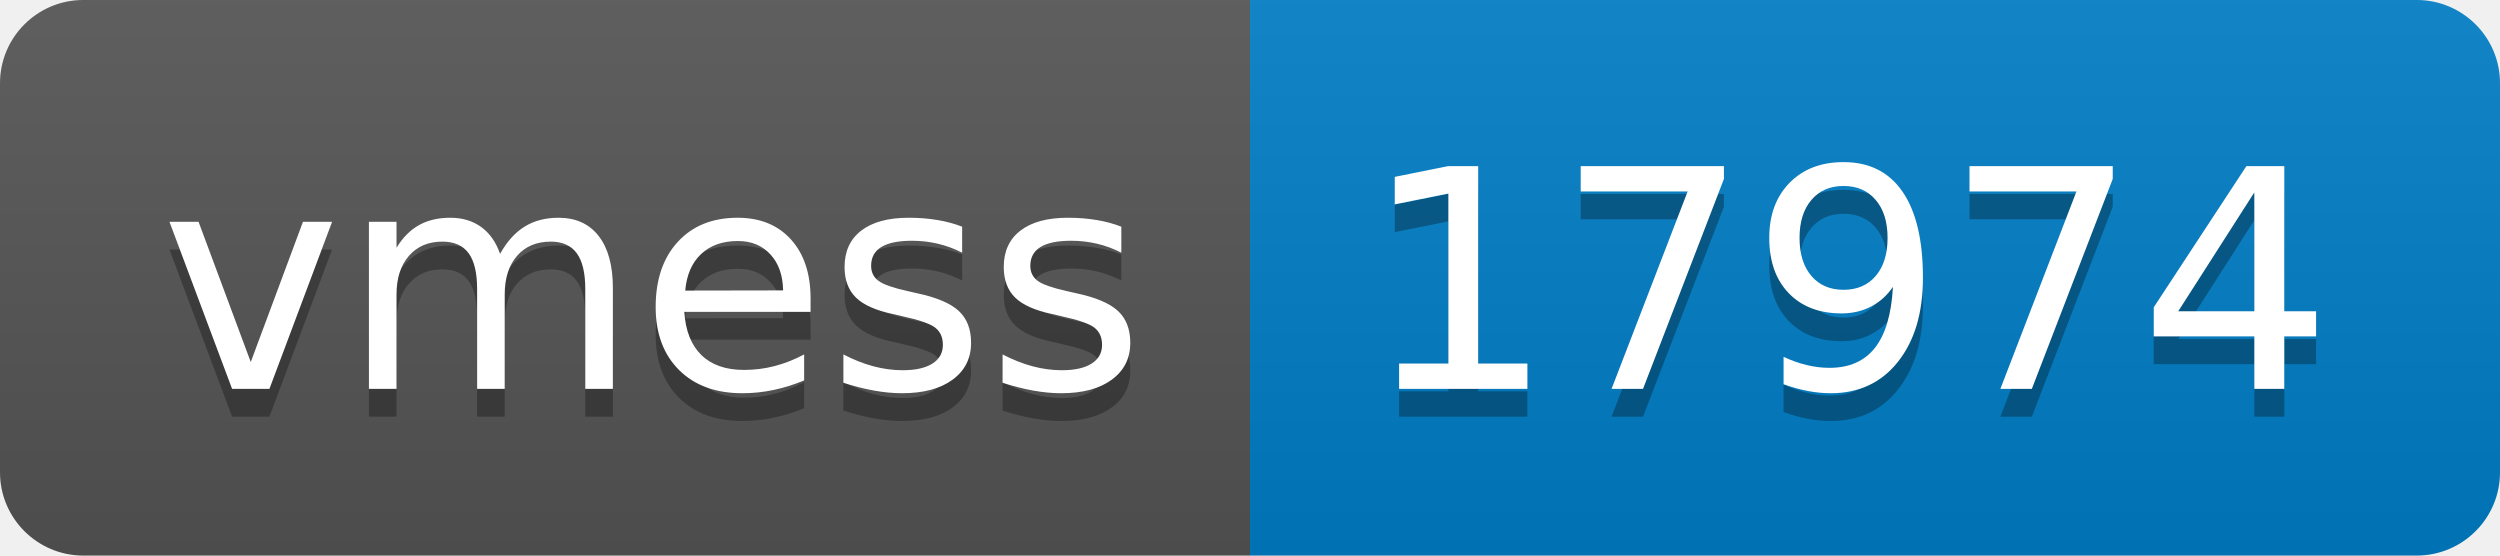
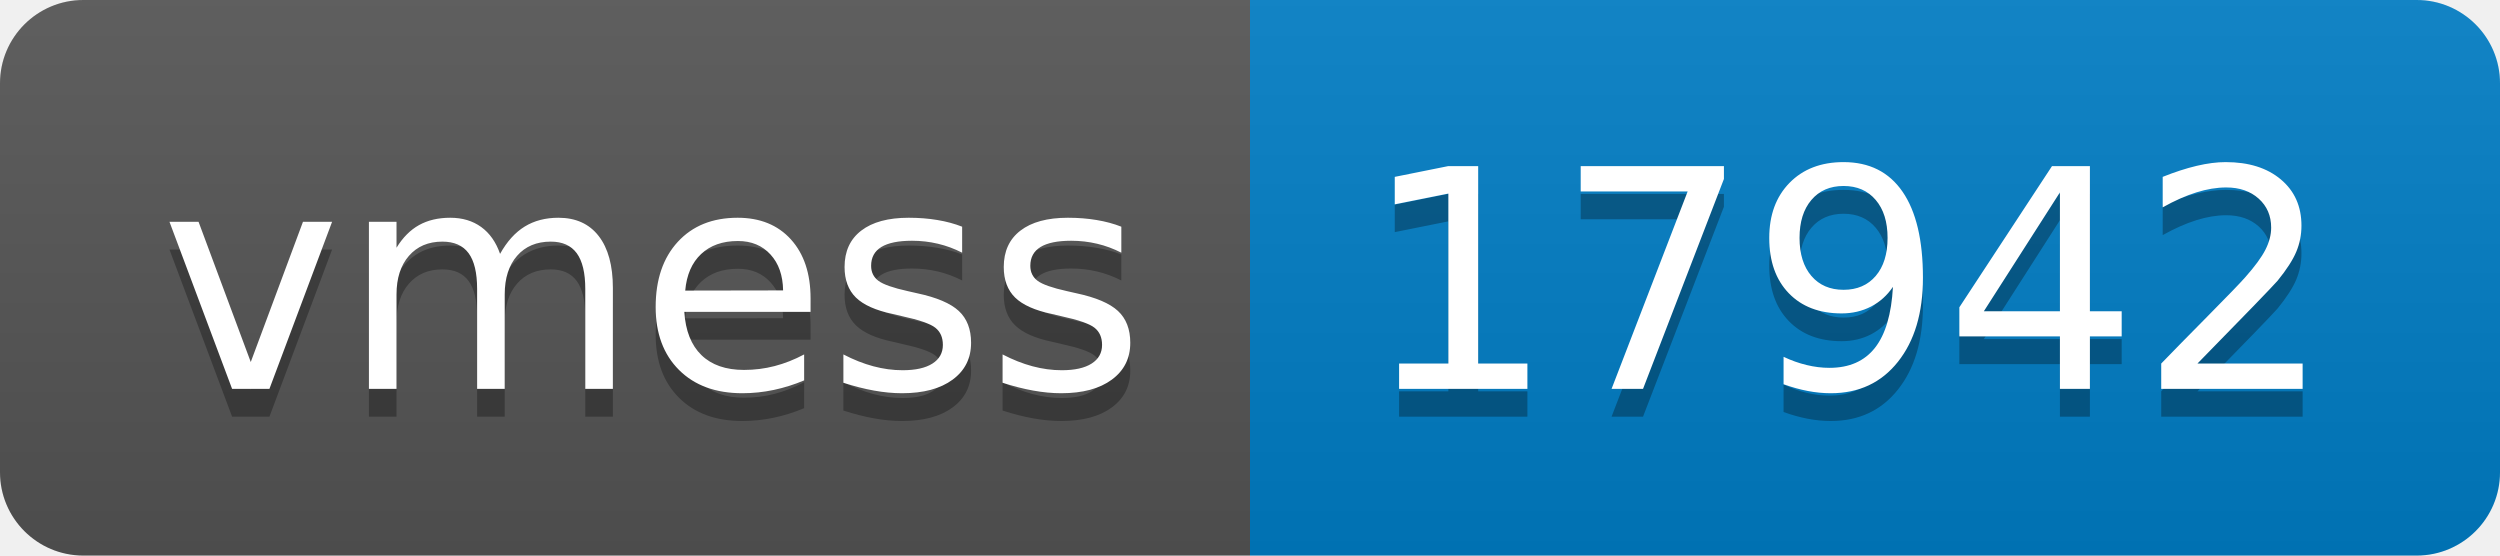
- <svg xmlns="http://www.w3.org/2000/svg" width="90" height="20" role="img" aria-label="vmess: 17974">
+ <svg xmlns="http://www.w3.org/2000/svg" width="90" height="20" role="img" aria-label="vmess: 17942">
  <linearGradient id="s" x2="0" y2="100%">
    <stop offset="0" stop-color="#bbb" stop-opacity=".1" />
    <stop offset="1" stop-opacity=".1" />
  </linearGradient>
  <clipPath id="r">
    <rect width="90" height="20" rx="3" fill="#fff" />
  </clipPath>
  <g clip-path="url(#r)">
    <rect width="45" height="20" fill="#555" />
    <rect x="45" width="45" height="20" fill="#007ec6" />
    <rect width="90" height="20" fill="url(#s)" />
  </g>
  <g fill="#fff" text-anchor="middle" font-family="Verdana,Geneva,DejaVu Sans,sans-serif" text-rendering="geometricPrecision" font-size="110">
    <text aria-hidden="true" x="235" y="150" fill="#010101" fill-opacity=".3" transform="scale(.1)" textLength="350">vmess</text>
    <text x="235" y="140" transform="scale(.1)" fill="#fff" textLength="350">vmess</text>
-     <text aria-hidden="true" x="665" y="150" fill="#010101" fill-opacity=".3" transform="scale(.1)" textLength="350">17974</text>
-     <text x="665" y="140" transform="scale(.1)" fill="#fff" textLength="350">17974</text>
+     <text aria-hidden="true" x="665" y="150" fill="#010101" fill-opacity=".3" transform="scale(.1)" textLength="350">17942</text>
+     <text x="665" y="140" transform="scale(.1)" fill="#fff" textLength="350">17942</text>
  </g>
</svg>
